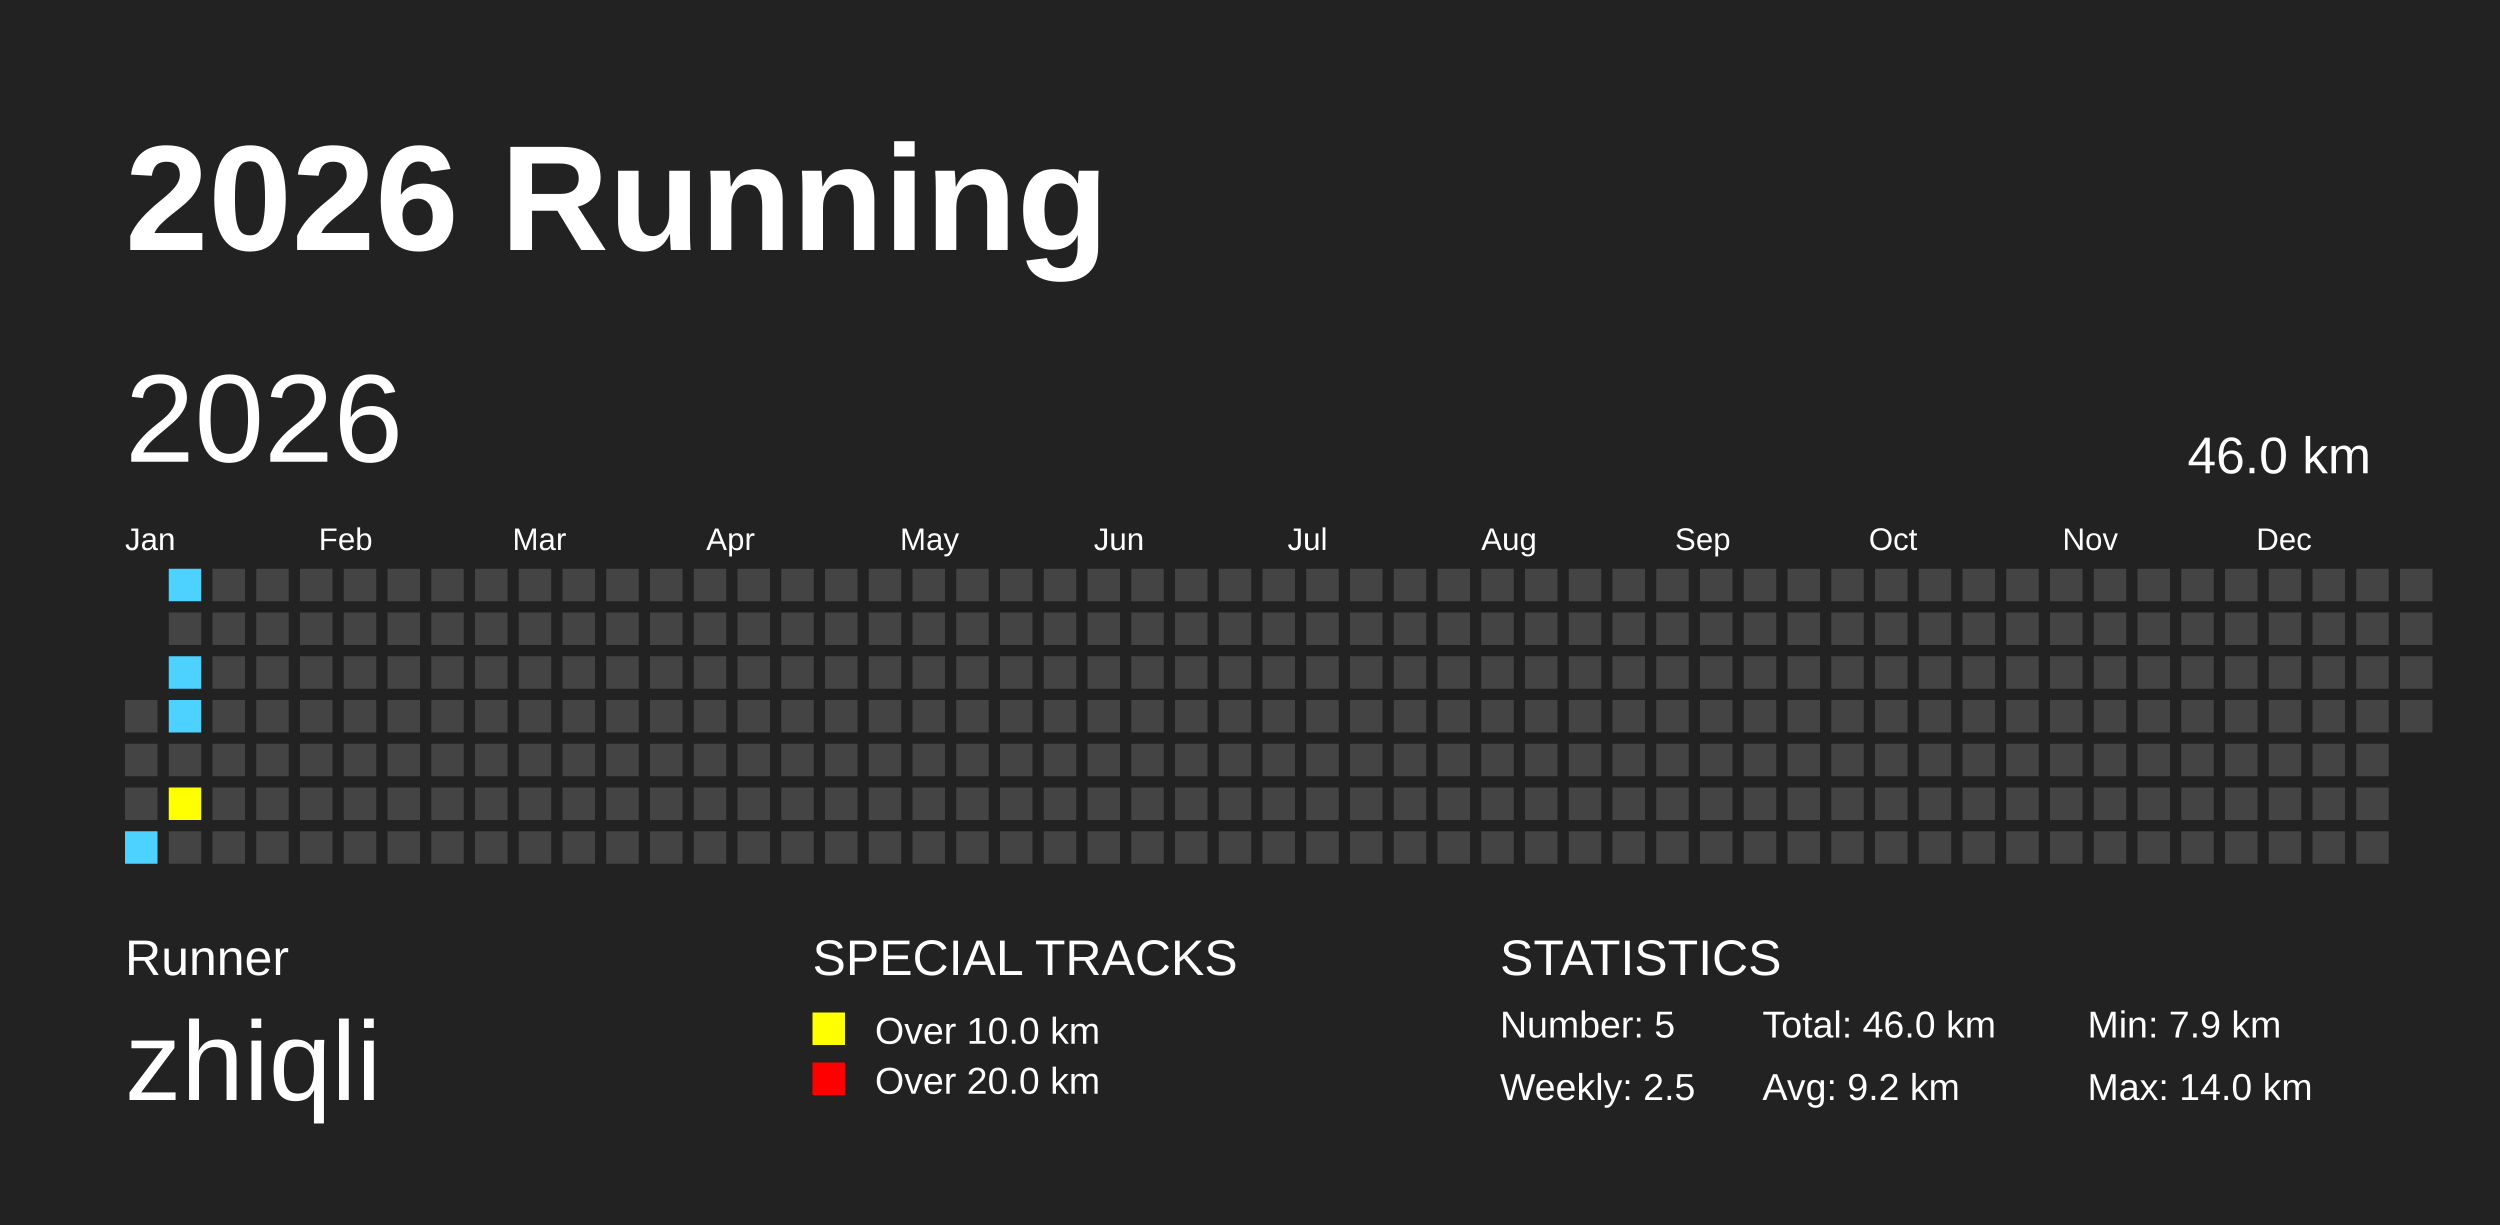
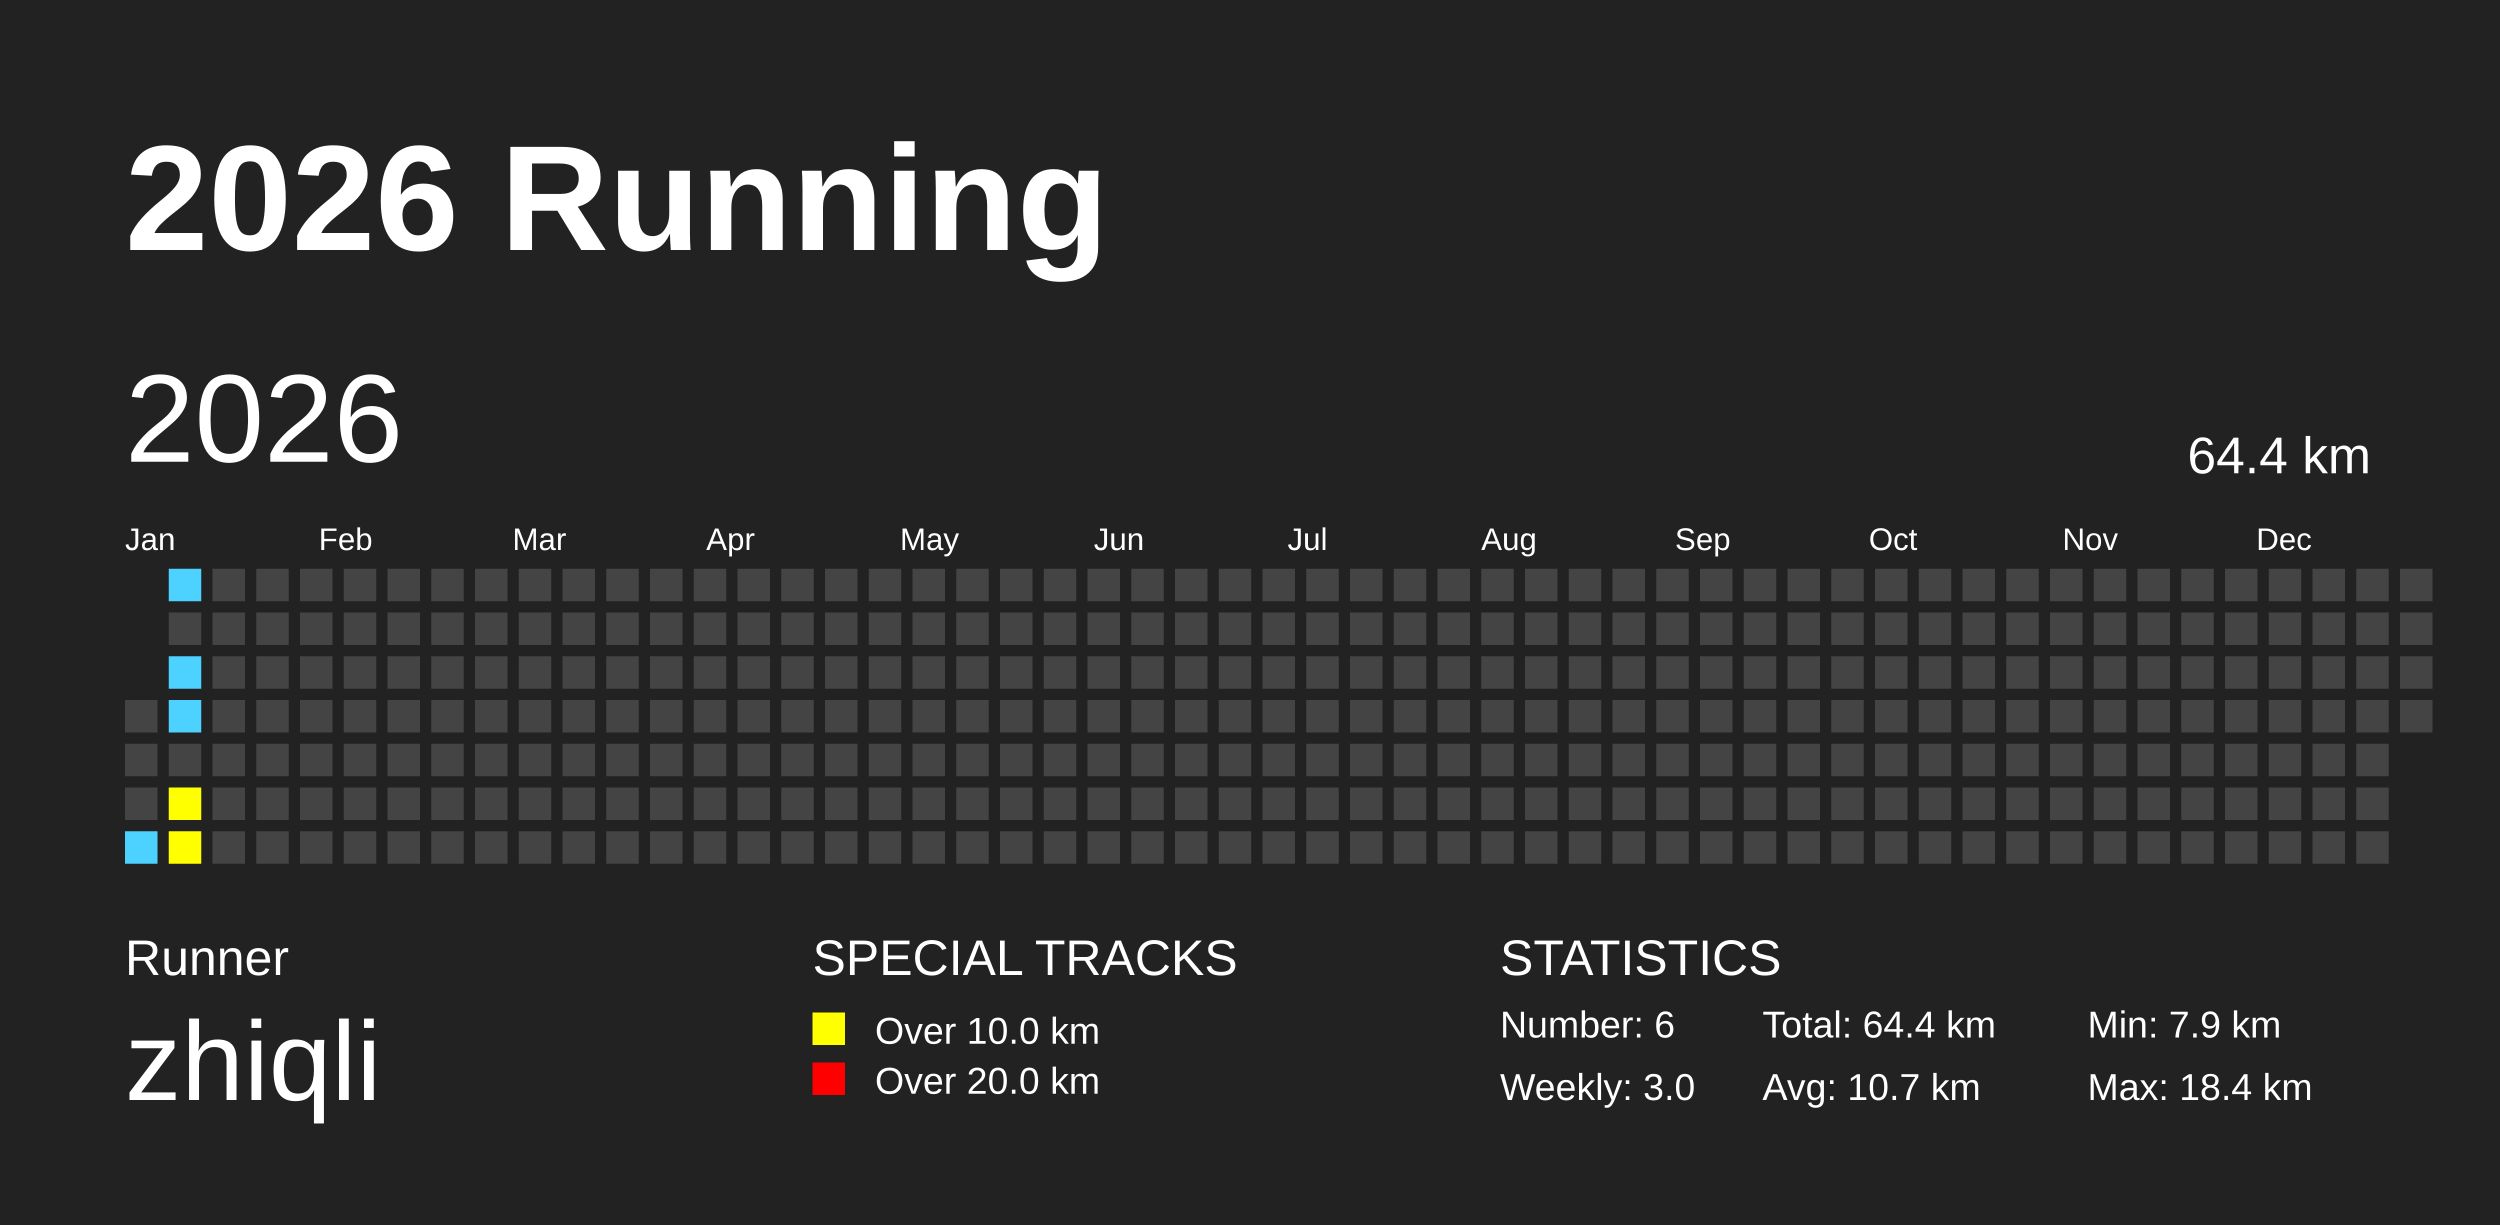
<svg xmlns="http://www.w3.org/2000/svg" baseProfile="full" height="98mm" version="1.1" viewBox="0,0,200,98" width="200mm">
  <defs />
  <rect fill="#222222" height="98" width="200" x="0" y="0" />
  <text fill="#FFFFFF" style="font-size:12px; font-family:Arial; font-weight:bold;" x="10" y="20">2026 Running</text>
  <text fill="#FFFFFF" style="font-size:4px; font-family:Arial" x="10" y="78">Runner</text>
  <text fill="#FFFFFF" style="font-size:9px; font-family:Arial" x="10" y="88">zhiqli</text>
  <text fill="#FFFFFF" style="font-size:4px; font-family:Arial" x="65" y="78">SPECIAL TRACKS</text>
  <rect fill="yellow" height="2.6" width="2.6" x="65" y="81" />
  <text fill="#FFFFFF" style="font-size:3px; font-family:Arial" x="70" y="83.5">Over 10.0 km</text>
  <rect fill="red" height="2.6" width="2.6" x="65" y="85" />
  <text fill="#FFFFFF" style="font-size:3px; font-family:Arial" x="70" y="87.5">Over 20.0 km</text>
  <text fill="#FFFFFF" style="font-size:4px; font-family:Arial" x="120" y="78">STATISTICS</text>
-   <text fill="#FFFFFF" style="font-size:3px; font-family:Arial" x="120" y="83">Number: 5</text>
-   <text fill="#FFFFFF" style="font-size:3px; font-family:Arial" x="120" y="88">Weekly: 2.5</text>
-   <text fill="#FFFFFF" style="font-size:3px; font-family:Arial" x="141" y="83">Total: 46.0 km</text>
-   <text fill="#FFFFFF" style="font-size:3px; font-family:Arial" x="141" y="88">Avg: 9.2 km</text>
+   <text fill="#FFFFFF" style="font-size:3px; font-family:Arial" x="120" y="83">Number: 6</text>
+   <text fill="#FFFFFF" style="font-size:3px; font-family:Arial" x="120" y="88">Weekly: 3.0</text>
+   <text fill="#FFFFFF" style="font-size:3px; font-family:Arial" x="141" y="83">Total: 64.4 km</text>
+   <text fill="#FFFFFF" style="font-size:3px; font-family:Arial" x="141" y="88">Avg: 10.7 km</text>
  <text fill="#FFFFFF" style="font-size:3px; font-family:Arial" x="167" y="83">Min: 7.9 km</text>
-   <text fill="#FFFFFF" style="font-size:3px; font-family:Arial" x="167" y="88">Max: 14.0 km</text>
+   <text fill="#FFFFFF" style="font-size:3px; font-family:Arial" x="167" y="88">Max: 18.4 km</text>
  <text dominant-baseline="hanging" fill="#FFFFFF" style="font-size:10.0px; font-family:Arial;" x="10" y="30">2026</text>
-   <text dominant-baseline="hanging" fill="#FFFFFF" style="font-size:4.125px; font-family:Arial;" x="175" y="35">46.0 km</text>
+   <text dominant-baseline="hanging" fill="#FFFFFF" style="font-size:4.125px; font-family:Arial;" x="175" y="35">64.4 km</text>
  <text fill="#FFFFFF" style="font-size:2.5px; font-family:Arial" x="10.0" y="44">Jan</text>
  <text fill="#FFFFFF" style="font-size:2.5px; font-family:Arial" x="25.5" y="44">Feb</text>
  <text fill="#FFFFFF" style="font-size:2.5px; font-family:Arial" x="41.0" y="44">Mar</text>
  <text fill="#FFFFFF" style="font-size:2.5px; font-family:Arial" x="56.5" y="44">Apr</text>
  <text fill="#FFFFFF" style="font-size:2.5px; font-family:Arial" x="72.0" y="44">May</text>
  <text fill="#FFFFFF" style="font-size:2.5px; font-family:Arial" x="87.5" y="44">Jun</text>
  <text fill="#FFFFFF" style="font-size:2.5px; font-family:Arial" x="103.0" y="44">Jul</text>
  <text fill="#FFFFFF" style="font-size:2.5px; font-family:Arial" x="118.5" y="44">Aug</text>
  <text fill="#FFFFFF" style="font-size:2.5px; font-family:Arial" x="134.0" y="44">Sep</text>
  <text fill="#FFFFFF" style="font-size:2.5px; font-family:Arial" x="149.5" y="44">Oct</text>
  <text fill="#FFFFFF" style="font-size:2.5px; font-family:Arial" x="165.0" y="44">Nov</text>
  <text fill="#FFFFFF" style="font-size:2.5px; font-family:Arial" x="180.5" y="44">Dec</text>
  <rect fill="#444444" height="2.6" width="2.6" x="10.0" y="56.0" />
  <rect fill="#444444" height="2.6" width="2.6" x="10.0" y="59.5" />
  <rect fill="#444444" height="2.6" width="2.6" x="10.0" y="63.0" />
  <rect fill="#4DD2FF" height="2.6" width="2.6" x="10.0" y="66.5" />
  <rect fill="#4DD2FF" height="2.6" width="2.6" x="13.5" y="45.5" />
  <rect fill="#444444" height="2.6" width="2.6" x="13.5" y="49.0" />
  <rect fill="#4DD2FF" height="2.6" width="2.6" x="13.5" y="52.5" />
  <rect fill="#4DD2FF" height="2.6" width="2.6" x="13.5" y="56.0" />
  <rect fill="#444444" height="2.6" width="2.6" x="13.5" y="59.5" />
  <rect fill="yellow" height="2.6" width="2.6" x="13.5" y="63.0" />
-   <rect fill="#444444" height="2.6" width="2.6" x="13.5" y="66.5" />
+   <rect fill="yellow" height="2.6" width="2.6" x="13.5" y="66.5" />
  <rect fill="#444444" height="2.6" width="2.6" x="17.0" y="45.5" />
  <rect fill="#444444" height="2.6" width="2.6" x="17.0" y="49.0" />
  <rect fill="#444444" height="2.6" width="2.6" x="17.0" y="52.5" />
  <rect fill="#444444" height="2.6" width="2.6" x="17.0" y="56.0" />
  <rect fill="#444444" height="2.6" width="2.6" x="17.0" y="59.5" />
  <rect fill="#444444" height="2.6" width="2.6" x="17.0" y="63.0" />
  <rect fill="#444444" height="2.6" width="2.6" x="17.0" y="66.5" />
  <rect fill="#444444" height="2.6" width="2.6" x="20.5" y="45.5" />
  <rect fill="#444444" height="2.6" width="2.6" x="20.5" y="49.0" />
  <rect fill="#444444" height="2.6" width="2.6" x="20.5" y="52.5" />
  <rect fill="#444444" height="2.6" width="2.6" x="20.5" y="56.0" />
  <rect fill="#444444" height="2.6" width="2.6" x="20.5" y="59.5" />
  <rect fill="#444444" height="2.6" width="2.6" x="20.5" y="63.0" />
  <rect fill="#444444" height="2.6" width="2.6" x="20.5" y="66.5" />
  <rect fill="#444444" height="2.6" width="2.6" x="24.0" y="45.5" />
  <rect fill="#444444" height="2.6" width="2.6" x="24.0" y="49.0" />
  <rect fill="#444444" height="2.6" width="2.6" x="24.0" y="52.5" />
  <rect fill="#444444" height="2.6" width="2.6" x="24.0" y="56.0" />
  <rect fill="#444444" height="2.6" width="2.6" x="24.0" y="59.5" />
  <rect fill="#444444" height="2.6" width="2.6" x="24.0" y="63.0" />
  <rect fill="#444444" height="2.6" width="2.6" x="24.0" y="66.5" />
  <rect fill="#444444" height="2.6" width="2.6" x="27.5" y="45.5" />
  <rect fill="#444444" height="2.6" width="2.6" x="27.5" y="49.0" />
  <rect fill="#444444" height="2.6" width="2.6" x="27.5" y="52.5" />
  <rect fill="#444444" height="2.6" width="2.6" x="27.5" y="56.0" />
  <rect fill="#444444" height="2.6" width="2.6" x="27.5" y="59.5" />
  <rect fill="#444444" height="2.6" width="2.6" x="27.5" y="63.0" />
  <rect fill="#444444" height="2.6" width="2.6" x="27.5" y="66.5" />
  <rect fill="#444444" height="2.6" width="2.6" x="31.0" y="45.5" />
  <rect fill="#444444" height="2.6" width="2.6" x="31.0" y="49.0" />
  <rect fill="#444444" height="2.6" width="2.6" x="31.0" y="52.5" />
  <rect fill="#444444" height="2.6" width="2.6" x="31.0" y="56.0" />
  <rect fill="#444444" height="2.6" width="2.6" x="31.0" y="59.5" />
  <rect fill="#444444" height="2.6" width="2.6" x="31.0" y="63.0" />
  <rect fill="#444444" height="2.6" width="2.6" x="31.0" y="66.5" />
  <rect fill="#444444" height="2.6" width="2.6" x="34.5" y="45.5" />
  <rect fill="#444444" height="2.6" width="2.6" x="34.5" y="49.0" />
  <rect fill="#444444" height="2.6" width="2.6" x="34.5" y="52.5" />
  <rect fill="#444444" height="2.6" width="2.6" x="34.5" y="56.0" />
  <rect fill="#444444" height="2.6" width="2.6" x="34.5" y="59.5" />
  <rect fill="#444444" height="2.6" width="2.6" x="34.5" y="63.0" />
  <rect fill="#444444" height="2.6" width="2.6" x="34.5" y="66.5" />
  <rect fill="#444444" height="2.6" width="2.6" x="38.0" y="45.5" />
  <rect fill="#444444" height="2.6" width="2.6" x="38.0" y="49.0" />
  <rect fill="#444444" height="2.6" width="2.6" x="38.0" y="52.5" />
  <rect fill="#444444" height="2.6" width="2.6" x="38.0" y="56.0" />
  <rect fill="#444444" height="2.6" width="2.6" x="38.0" y="59.5" />
  <rect fill="#444444" height="2.6" width="2.6" x="38.0" y="63.0" />
  <rect fill="#444444" height="2.6" width="2.6" x="38.0" y="66.5" />
  <rect fill="#444444" height="2.6" width="2.6" x="41.5" y="45.5" />
  <rect fill="#444444" height="2.6" width="2.6" x="41.5" y="49.0" />
  <rect fill="#444444" height="2.6" width="2.6" x="41.5" y="52.5" />
  <rect fill="#444444" height="2.6" width="2.6" x="41.5" y="56.0" />
  <rect fill="#444444" height="2.6" width="2.6" x="41.5" y="59.5" />
  <rect fill="#444444" height="2.6" width="2.6" x="41.5" y="63.0" />
  <rect fill="#444444" height="2.6" width="2.6" x="41.5" y="66.5" />
  <rect fill="#444444" height="2.6" width="2.6" x="45.0" y="45.5" />
  <rect fill="#444444" height="2.6" width="2.6" x="45.0" y="49.0" />
  <rect fill="#444444" height="2.6" width="2.6" x="45.0" y="52.5" />
  <rect fill="#444444" height="2.6" width="2.6" x="45.0" y="56.0" />
  <rect fill="#444444" height="2.6" width="2.6" x="45.0" y="59.5" />
  <rect fill="#444444" height="2.6" width="2.6" x="45.0" y="63.0" />
  <rect fill="#444444" height="2.6" width="2.6" x="45.0" y="66.5" />
  <rect fill="#444444" height="2.6" width="2.6" x="48.5" y="45.5" />
  <rect fill="#444444" height="2.6" width="2.6" x="48.5" y="49.0" />
  <rect fill="#444444" height="2.6" width="2.6" x="48.5" y="52.5" />
  <rect fill="#444444" height="2.6" width="2.6" x="48.5" y="56.0" />
  <rect fill="#444444" height="2.6" width="2.6" x="48.5" y="59.5" />
  <rect fill="#444444" height="2.6" width="2.6" x="48.5" y="63.0" />
  <rect fill="#444444" height="2.6" width="2.6" x="48.5" y="66.5" />
  <rect fill="#444444" height="2.6" width="2.6" x="52.0" y="45.5" />
  <rect fill="#444444" height="2.6" width="2.6" x="52.0" y="49.0" />
  <rect fill="#444444" height="2.6" width="2.6" x="52.0" y="52.5" />
  <rect fill="#444444" height="2.6" width="2.6" x="52.0" y="56.0" />
  <rect fill="#444444" height="2.6" width="2.6" x="52.0" y="59.5" />
  <rect fill="#444444" height="2.6" width="2.6" x="52.0" y="63.0" />
  <rect fill="#444444" height="2.6" width="2.6" x="52.0" y="66.5" />
  <rect fill="#444444" height="2.6" width="2.6" x="55.5" y="45.5" />
  <rect fill="#444444" height="2.6" width="2.6" x="55.5" y="49.0" />
  <rect fill="#444444" height="2.6" width="2.6" x="55.5" y="52.5" />
  <rect fill="#444444" height="2.6" width="2.6" x="55.5" y="56.0" />
  <rect fill="#444444" height="2.6" width="2.6" x="55.5" y="59.5" />
  <rect fill="#444444" height="2.6" width="2.6" x="55.5" y="63.0" />
  <rect fill="#444444" height="2.6" width="2.6" x="55.5" y="66.5" />
  <rect fill="#444444" height="2.6" width="2.6" x="59.0" y="45.5" />
  <rect fill="#444444" height="2.6" width="2.6" x="59.0" y="49.0" />
  <rect fill="#444444" height="2.6" width="2.6" x="59.0" y="52.5" />
  <rect fill="#444444" height="2.6" width="2.6" x="59.0" y="56.0" />
  <rect fill="#444444" height="2.6" width="2.6" x="59.0" y="59.5" />
  <rect fill="#444444" height="2.6" width="2.6" x="59.0" y="63.0" />
  <rect fill="#444444" height="2.6" width="2.6" x="59.0" y="66.5" />
  <rect fill="#444444" height="2.6" width="2.6" x="62.5" y="45.5" />
  <rect fill="#444444" height="2.6" width="2.6" x="62.5" y="49.0" />
  <rect fill="#444444" height="2.6" width="2.6" x="62.5" y="52.5" />
  <rect fill="#444444" height="2.6" width="2.6" x="62.5" y="56.0" />
  <rect fill="#444444" height="2.6" width="2.6" x="62.5" y="59.5" />
  <rect fill="#444444" height="2.6" width="2.6" x="62.5" y="63.0" />
  <rect fill="#444444" height="2.6" width="2.6" x="62.5" y="66.5" />
  <rect fill="#444444" height="2.6" width="2.6" x="66.0" y="45.5" />
  <rect fill="#444444" height="2.6" width="2.6" x="66.0" y="49.0" />
  <rect fill="#444444" height="2.6" width="2.6" x="66.0" y="52.5" />
  <rect fill="#444444" height="2.6" width="2.6" x="66.0" y="56.0" />
  <rect fill="#444444" height="2.6" width="2.6" x="66.0" y="59.5" />
  <rect fill="#444444" height="2.6" width="2.6" x="66.0" y="63.0" />
  <rect fill="#444444" height="2.6" width="2.6" x="66.0" y="66.5" />
  <rect fill="#444444" height="2.6" width="2.6" x="69.5" y="45.5" />
  <rect fill="#444444" height="2.6" width="2.6" x="69.5" y="49.0" />
  <rect fill="#444444" height="2.6" width="2.6" x="69.5" y="52.5" />
  <rect fill="#444444" height="2.6" width="2.6" x="69.5" y="56.0" />
  <rect fill="#444444" height="2.6" width="2.6" x="69.5" y="59.5" />
  <rect fill="#444444" height="2.6" width="2.6" x="69.5" y="63.0" />
  <rect fill="#444444" height="2.6" width="2.6" x="69.5" y="66.5" />
  <rect fill="#444444" height="2.6" width="2.6" x="73.0" y="45.5" />
  <rect fill="#444444" height="2.6" width="2.6" x="73.0" y="49.0" />
  <rect fill="#444444" height="2.6" width="2.6" x="73.0" y="52.5" />
  <rect fill="#444444" height="2.6" width="2.6" x="73.0" y="56.0" />
  <rect fill="#444444" height="2.6" width="2.6" x="73.0" y="59.5" />
  <rect fill="#444444" height="2.6" width="2.6" x="73.0" y="63.0" />
  <rect fill="#444444" height="2.6" width="2.6" x="73.0" y="66.5" />
  <rect fill="#444444" height="2.6" width="2.6" x="76.5" y="45.5" />
  <rect fill="#444444" height="2.6" width="2.6" x="76.5" y="49.0" />
  <rect fill="#444444" height="2.6" width="2.6" x="76.5" y="52.5" />
  <rect fill="#444444" height="2.6" width="2.6" x="76.5" y="56.0" />
  <rect fill="#444444" height="2.6" width="2.6" x="76.5" y="59.5" />
  <rect fill="#444444" height="2.6" width="2.6" x="76.5" y="63.0" />
  <rect fill="#444444" height="2.6" width="2.6" x="76.5" y="66.5" />
  <rect fill="#444444" height="2.6" width="2.6" x="80.0" y="45.5" />
  <rect fill="#444444" height="2.6" width="2.6" x="80.0" y="49.0" />
  <rect fill="#444444" height="2.6" width="2.6" x="80.0" y="52.5" />
  <rect fill="#444444" height="2.6" width="2.6" x="80.0" y="56.0" />
  <rect fill="#444444" height="2.6" width="2.6" x="80.0" y="59.5" />
  <rect fill="#444444" height="2.6" width="2.6" x="80.0" y="63.0" />
  <rect fill="#444444" height="2.6" width="2.6" x="80.0" y="66.5" />
  <rect fill="#444444" height="2.6" width="2.6" x="83.5" y="45.5" />
  <rect fill="#444444" height="2.6" width="2.6" x="83.5" y="49.0" />
  <rect fill="#444444" height="2.6" width="2.6" x="83.5" y="52.5" />
  <rect fill="#444444" height="2.6" width="2.6" x="83.5" y="56.0" />
  <rect fill="#444444" height="2.6" width="2.6" x="83.5" y="59.5" />
  <rect fill="#444444" height="2.6" width="2.6" x="83.5" y="63.0" />
  <rect fill="#444444" height="2.6" width="2.6" x="83.5" y="66.5" />
  <rect fill="#444444" height="2.6" width="2.6" x="87.0" y="45.5" />
  <rect fill="#444444" height="2.6" width="2.6" x="87.0" y="49.0" />
  <rect fill="#444444" height="2.6" width="2.6" x="87.0" y="52.5" />
  <rect fill="#444444" height="2.6" width="2.6" x="87.0" y="56.0" />
  <rect fill="#444444" height="2.6" width="2.6" x="87.0" y="59.5" />
  <rect fill="#444444" height="2.6" width="2.6" x="87.0" y="63.0" />
  <rect fill="#444444" height="2.6" width="2.6" x="87.0" y="66.5" />
  <rect fill="#444444" height="2.6" width="2.6" x="90.5" y="45.5" />
  <rect fill="#444444" height="2.6" width="2.6" x="90.5" y="49.0" />
  <rect fill="#444444" height="2.6" width="2.6" x="90.5" y="52.5" />
  <rect fill="#444444" height="2.6" width="2.6" x="90.5" y="56.0" />
  <rect fill="#444444" height="2.6" width="2.6" x="90.5" y="59.5" />
  <rect fill="#444444" height="2.6" width="2.6" x="90.5" y="63.0" />
  <rect fill="#444444" height="2.6" width="2.6" x="90.5" y="66.5" />
  <rect fill="#444444" height="2.6" width="2.6" x="94.0" y="45.5" />
  <rect fill="#444444" height="2.6" width="2.6" x="94.0" y="49.0" />
  <rect fill="#444444" height="2.6" width="2.6" x="94.0" y="52.5" />
  <rect fill="#444444" height="2.6" width="2.6" x="94.0" y="56.0" />
  <rect fill="#444444" height="2.6" width="2.6" x="94.0" y="59.5" />
  <rect fill="#444444" height="2.6" width="2.6" x="94.0" y="63.0" />
  <rect fill="#444444" height="2.6" width="2.6" x="94.0" y="66.5" />
  <rect fill="#444444" height="2.6" width="2.6" x="97.5" y="45.5" />
  <rect fill="#444444" height="2.6" width="2.6" x="97.5" y="49.0" />
  <rect fill="#444444" height="2.6" width="2.6" x="97.5" y="52.5" />
  <rect fill="#444444" height="2.6" width="2.6" x="97.5" y="56.0" />
  <rect fill="#444444" height="2.6" width="2.6" x="97.5" y="59.5" />
  <rect fill="#444444" height="2.6" width="2.6" x="97.5" y="63.0" />
  <rect fill="#444444" height="2.6" width="2.6" x="97.5" y="66.5" />
  <rect fill="#444444" height="2.6" width="2.6" x="101.0" y="45.5" />
  <rect fill="#444444" height="2.6" width="2.6" x="101.0" y="49.0" />
  <rect fill="#444444" height="2.6" width="2.6" x="101.0" y="52.5" />
  <rect fill="#444444" height="2.6" width="2.6" x="101.0" y="56.0" />
  <rect fill="#444444" height="2.6" width="2.6" x="101.0" y="59.5" />
  <rect fill="#444444" height="2.6" width="2.6" x="101.0" y="63.0" />
  <rect fill="#444444" height="2.6" width="2.6" x="101.0" y="66.5" />
  <rect fill="#444444" height="2.6" width="2.6" x="104.5" y="45.5" />
  <rect fill="#444444" height="2.6" width="2.6" x="104.5" y="49.0" />
  <rect fill="#444444" height="2.6" width="2.6" x="104.5" y="52.5" />
  <rect fill="#444444" height="2.6" width="2.6" x="104.5" y="56.0" />
  <rect fill="#444444" height="2.6" width="2.6" x="104.5" y="59.5" />
  <rect fill="#444444" height="2.6" width="2.6" x="104.5" y="63.0" />
  <rect fill="#444444" height="2.6" width="2.6" x="104.5" y="66.5" />
  <rect fill="#444444" height="2.6" width="2.6" x="108.0" y="45.5" />
  <rect fill="#444444" height="2.6" width="2.6" x="108.0" y="49.0" />
  <rect fill="#444444" height="2.6" width="2.6" x="108.0" y="52.5" />
  <rect fill="#444444" height="2.6" width="2.6" x="108.0" y="56.0" />
  <rect fill="#444444" height="2.6" width="2.6" x="108.0" y="59.5" />
  <rect fill="#444444" height="2.6" width="2.6" x="108.0" y="63.0" />
  <rect fill="#444444" height="2.6" width="2.6" x="108.0" y="66.5" />
  <rect fill="#444444" height="2.6" width="2.6" x="111.5" y="45.5" />
  <rect fill="#444444" height="2.6" width="2.6" x="111.5" y="49.0" />
  <rect fill="#444444" height="2.6" width="2.6" x="111.5" y="52.5" />
  <rect fill="#444444" height="2.6" width="2.6" x="111.5" y="56.0" />
  <rect fill="#444444" height="2.6" width="2.6" x="111.5" y="59.5" />
  <rect fill="#444444" height="2.6" width="2.6" x="111.5" y="63.0" />
  <rect fill="#444444" height="2.6" width="2.6" x="111.5" y="66.5" />
  <rect fill="#444444" height="2.6" width="2.6" x="115.0" y="45.5" />
  <rect fill="#444444" height="2.6" width="2.6" x="115.0" y="49.0" />
  <rect fill="#444444" height="2.6" width="2.6" x="115.0" y="52.5" />
  <rect fill="#444444" height="2.6" width="2.6" x="115.0" y="56.0" />
  <rect fill="#444444" height="2.6" width="2.6" x="115.0" y="59.5" />
  <rect fill="#444444" height="2.6" width="2.6" x="115.0" y="63.0" />
  <rect fill="#444444" height="2.6" width="2.6" x="115.0" y="66.5" />
  <rect fill="#444444" height="2.6" width="2.6" x="118.5" y="45.5" />
  <rect fill="#444444" height="2.6" width="2.6" x="118.5" y="49.0" />
  <rect fill="#444444" height="2.6" width="2.6" x="118.5" y="52.5" />
  <rect fill="#444444" height="2.6" width="2.6" x="118.5" y="56.0" />
  <rect fill="#444444" height="2.6" width="2.6" x="118.5" y="59.5" />
  <rect fill="#444444" height="2.6" width="2.6" x="118.5" y="63.0" />
  <rect fill="#444444" height="2.6" width="2.6" x="118.5" y="66.5" />
  <rect fill="#444444" height="2.6" width="2.6" x="122.0" y="45.5" />
  <rect fill="#444444" height="2.6" width="2.6" x="122.0" y="49.0" />
  <rect fill="#444444" height="2.6" width="2.6" x="122.0" y="52.5" />
  <rect fill="#444444" height="2.6" width="2.6" x="122.0" y="56.0" />
  <rect fill="#444444" height="2.6" width="2.6" x="122.0" y="59.5" />
  <rect fill="#444444" height="2.6" width="2.6" x="122.0" y="63.0" />
  <rect fill="#444444" height="2.6" width="2.6" x="122.0" y="66.5" />
  <rect fill="#444444" height="2.6" width="2.6" x="125.5" y="45.5" />
  <rect fill="#444444" height="2.6" width="2.6" x="125.5" y="49.0" />
  <rect fill="#444444" height="2.6" width="2.6" x="125.5" y="52.5" />
  <rect fill="#444444" height="2.6" width="2.6" x="125.5" y="56.0" />
  <rect fill="#444444" height="2.6" width="2.6" x="125.5" y="59.5" />
  <rect fill="#444444" height="2.6" width="2.6" x="125.5" y="63.0" />
  <rect fill="#444444" height="2.6" width="2.6" x="125.5" y="66.5" />
  <rect fill="#444444" height="2.6" width="2.6" x="129.0" y="45.5" />
  <rect fill="#444444" height="2.6" width="2.6" x="129.0" y="49.0" />
  <rect fill="#444444" height="2.6" width="2.6" x="129.0" y="52.5" />
  <rect fill="#444444" height="2.6" width="2.6" x="129.0" y="56.0" />
  <rect fill="#444444" height="2.6" width="2.6" x="129.0" y="59.5" />
  <rect fill="#444444" height="2.6" width="2.6" x="129.0" y="63.0" />
  <rect fill="#444444" height="2.6" width="2.6" x="129.0" y="66.5" />
  <rect fill="#444444" height="2.6" width="2.6" x="132.5" y="45.5" />
  <rect fill="#444444" height="2.6" width="2.6" x="132.5" y="49.0" />
  <rect fill="#444444" height="2.6" width="2.6" x="132.5" y="52.5" />
  <rect fill="#444444" height="2.6" width="2.6" x="132.5" y="56.0" />
  <rect fill="#444444" height="2.6" width="2.6" x="132.5" y="59.5" />
  <rect fill="#444444" height="2.6" width="2.6" x="132.5" y="63.0" />
  <rect fill="#444444" height="2.6" width="2.6" x="132.5" y="66.5" />
  <rect fill="#444444" height="2.6" width="2.6" x="136.0" y="45.5" />
  <rect fill="#444444" height="2.6" width="2.6" x="136.0" y="49.0" />
  <rect fill="#444444" height="2.6" width="2.6" x="136.0" y="52.5" />
  <rect fill="#444444" height="2.6" width="2.6" x="136.0" y="56.0" />
  <rect fill="#444444" height="2.6" width="2.6" x="136.0" y="59.5" />
  <rect fill="#444444" height="2.6" width="2.6" x="136.0" y="63.0" />
  <rect fill="#444444" height="2.6" width="2.6" x="136.0" y="66.5" />
  <rect fill="#444444" height="2.6" width="2.6" x="139.5" y="45.5" />
  <rect fill="#444444" height="2.6" width="2.6" x="139.5" y="49.0" />
  <rect fill="#444444" height="2.6" width="2.6" x="139.5" y="52.5" />
  <rect fill="#444444" height="2.6" width="2.6" x="139.5" y="56.0" />
  <rect fill="#444444" height="2.6" width="2.6" x="139.5" y="59.5" />
  <rect fill="#444444" height="2.6" width="2.6" x="139.5" y="63.0" />
  <rect fill="#444444" height="2.6" width="2.6" x="139.5" y="66.5" />
  <rect fill="#444444" height="2.6" width="2.6" x="143.0" y="45.5" />
  <rect fill="#444444" height="2.6" width="2.6" x="143.0" y="49.0" />
  <rect fill="#444444" height="2.6" width="2.6" x="143.0" y="52.5" />
  <rect fill="#444444" height="2.6" width="2.6" x="143.0" y="56.0" />
  <rect fill="#444444" height="2.6" width="2.6" x="143.0" y="59.5" />
  <rect fill="#444444" height="2.6" width="2.6" x="143.0" y="63.0" />
  <rect fill="#444444" height="2.6" width="2.6" x="143.0" y="66.5" />
  <rect fill="#444444" height="2.6" width="2.6" x="146.5" y="45.5" />
  <rect fill="#444444" height="2.6" width="2.6" x="146.5" y="49.0" />
  <rect fill="#444444" height="2.6" width="2.6" x="146.5" y="52.5" />
  <rect fill="#444444" height="2.6" width="2.6" x="146.5" y="56.0" />
  <rect fill="#444444" height="2.6" width="2.6" x="146.5" y="59.5" />
  <rect fill="#444444" height="2.6" width="2.6" x="146.5" y="63.0" />
  <rect fill="#444444" height="2.6" width="2.6" x="146.5" y="66.5" />
  <rect fill="#444444" height="2.6" width="2.6" x="150.0" y="45.5" />
  <rect fill="#444444" height="2.6" width="2.6" x="150.0" y="49.0" />
  <rect fill="#444444" height="2.6" width="2.6" x="150.0" y="52.5" />
  <rect fill="#444444" height="2.6" width="2.6" x="150.0" y="56.0" />
  <rect fill="#444444" height="2.6" width="2.6" x="150.0" y="59.5" />
  <rect fill="#444444" height="2.6" width="2.6" x="150.0" y="63.0" />
  <rect fill="#444444" height="2.6" width="2.6" x="150.0" y="66.5" />
  <rect fill="#444444" height="2.6" width="2.6" x="153.5" y="45.5" />
  <rect fill="#444444" height="2.6" width="2.6" x="153.5" y="49.0" />
  <rect fill="#444444" height="2.6" width="2.6" x="153.5" y="52.5" />
  <rect fill="#444444" height="2.6" width="2.6" x="153.5" y="56.0" />
  <rect fill="#444444" height="2.6" width="2.6" x="153.5" y="59.5" />
  <rect fill="#444444" height="2.6" width="2.6" x="153.5" y="63.0" />
  <rect fill="#444444" height="2.6" width="2.6" x="153.5" y="66.5" />
  <rect fill="#444444" height="2.6" width="2.6" x="157.0" y="45.5" />
  <rect fill="#444444" height="2.6" width="2.6" x="157.0" y="49.0" />
  <rect fill="#444444" height="2.6" width="2.6" x="157.0" y="52.5" />
  <rect fill="#444444" height="2.6" width="2.6" x="157.0" y="56.0" />
  <rect fill="#444444" height="2.6" width="2.6" x="157.0" y="59.5" />
  <rect fill="#444444" height="2.6" width="2.6" x="157.0" y="63.0" />
  <rect fill="#444444" height="2.6" width="2.6" x="157.0" y="66.5" />
  <rect fill="#444444" height="2.6" width="2.6" x="160.5" y="45.5" />
  <rect fill="#444444" height="2.6" width="2.6" x="160.5" y="49.0" />
  <rect fill="#444444" height="2.6" width="2.6" x="160.5" y="52.5" />
  <rect fill="#444444" height="2.6" width="2.6" x="160.5" y="56.0" />
  <rect fill="#444444" height="2.6" width="2.6" x="160.5" y="59.5" />
  <rect fill="#444444" height="2.6" width="2.6" x="160.5" y="63.0" />
  <rect fill="#444444" height="2.6" width="2.6" x="160.5" y="66.5" />
  <rect fill="#444444" height="2.6" width="2.6" x="164.0" y="45.5" />
  <rect fill="#444444" height="2.6" width="2.6" x="164.0" y="49.0" />
  <rect fill="#444444" height="2.6" width="2.6" x="164.0" y="52.5" />
  <rect fill="#444444" height="2.6" width="2.6" x="164.0" y="56.0" />
  <rect fill="#444444" height="2.6" width="2.6" x="164.0" y="59.5" />
  <rect fill="#444444" height="2.6" width="2.6" x="164.0" y="63.0" />
  <rect fill="#444444" height="2.6" width="2.6" x="164.0" y="66.5" />
  <rect fill="#444444" height="2.6" width="2.6" x="167.5" y="45.5" />
  <rect fill="#444444" height="2.6" width="2.6" x="167.5" y="49.0" />
  <rect fill="#444444" height="2.6" width="2.6" x="167.5" y="52.5" />
  <rect fill="#444444" height="2.6" width="2.6" x="167.5" y="56.0" />
  <rect fill="#444444" height="2.6" width="2.6" x="167.5" y="59.5" />
  <rect fill="#444444" height="2.6" width="2.6" x="167.5" y="63.0" />
  <rect fill="#444444" height="2.6" width="2.6" x="167.5" y="66.5" />
  <rect fill="#444444" height="2.6" width="2.6" x="171.0" y="45.5" />
  <rect fill="#444444" height="2.6" width="2.6" x="171.0" y="49.0" />
  <rect fill="#444444" height="2.6" width="2.6" x="171.0" y="52.5" />
  <rect fill="#444444" height="2.6" width="2.6" x="171.0" y="56.0" />
  <rect fill="#444444" height="2.6" width="2.6" x="171.0" y="59.5" />
  <rect fill="#444444" height="2.6" width="2.6" x="171.0" y="63.0" />
  <rect fill="#444444" height="2.6" width="2.6" x="171.0" y="66.5" />
  <rect fill="#444444" height="2.6" width="2.6" x="174.5" y="45.5" />
  <rect fill="#444444" height="2.6" width="2.6" x="174.5" y="49.0" />
  <rect fill="#444444" height="2.6" width="2.6" x="174.5" y="52.5" />
  <rect fill="#444444" height="2.6" width="2.6" x="174.5" y="56.0" />
  <rect fill="#444444" height="2.6" width="2.6" x="174.5" y="59.5" />
  <rect fill="#444444" height="2.6" width="2.6" x="174.5" y="63.0" />
  <rect fill="#444444" height="2.6" width="2.6" x="174.5" y="66.5" />
  <rect fill="#444444" height="2.6" width="2.6" x="178.0" y="45.5" />
  <rect fill="#444444" height="2.6" width="2.6" x="178.0" y="49.0" />
  <rect fill="#444444" height="2.6" width="2.6" x="178.0" y="52.5" />
  <rect fill="#444444" height="2.6" width="2.6" x="178.0" y="56.0" />
  <rect fill="#444444" height="2.6" width="2.6" x="178.0" y="59.5" />
  <rect fill="#444444" height="2.6" width="2.6" x="178.0" y="63.0" />
  <rect fill="#444444" height="2.6" width="2.6" x="178.0" y="66.5" />
  <rect fill="#444444" height="2.6" width="2.6" x="181.5" y="45.5" />
  <rect fill="#444444" height="2.6" width="2.6" x="181.5" y="49.0" />
  <rect fill="#444444" height="2.6" width="2.6" x="181.5" y="52.5" />
  <rect fill="#444444" height="2.6" width="2.6" x="181.5" y="56.0" />
  <rect fill="#444444" height="2.6" width="2.6" x="181.5" y="59.5" />
  <rect fill="#444444" height="2.6" width="2.6" x="181.5" y="63.0" />
  <rect fill="#444444" height="2.6" width="2.6" x="181.5" y="66.5" />
  <rect fill="#444444" height="2.6" width="2.6" x="185.0" y="45.5" />
  <rect fill="#444444" height="2.6" width="2.6" x="185.0" y="49.0" />
  <rect fill="#444444" height="2.6" width="2.6" x="185.0" y="52.5" />
  <rect fill="#444444" height="2.6" width="2.6" x="185.0" y="56.0" />
  <rect fill="#444444" height="2.6" width="2.6" x="185.0" y="59.5" />
  <rect fill="#444444" height="2.6" width="2.6" x="185.0" y="63.0" />
  <rect fill="#444444" height="2.6" width="2.6" x="185.0" y="66.5" />
  <rect fill="#444444" height="2.6" width="2.6" x="188.5" y="45.5" />
  <rect fill="#444444" height="2.6" width="2.6" x="188.5" y="49.0" />
  <rect fill="#444444" height="2.6" width="2.6" x="188.5" y="52.5" />
  <rect fill="#444444" height="2.6" width="2.6" x="188.5" y="56.0" />
  <rect fill="#444444" height="2.6" width="2.6" x="188.5" y="59.5" />
  <rect fill="#444444" height="2.6" width="2.6" x="188.5" y="63.0" />
  <rect fill="#444444" height="2.6" width="2.6" x="188.5" y="66.5" />
  <rect fill="#444444" height="2.6" width="2.6" x="192.0" y="45.5" />
  <rect fill="#444444" height="2.6" width="2.6" x="192.0" y="49.0" />
  <rect fill="#444444" height="2.6" width="2.6" x="192.0" y="52.5" />
  <rect fill="#444444" height="2.6" width="2.6" x="192.0" y="56.0" />
</svg>
